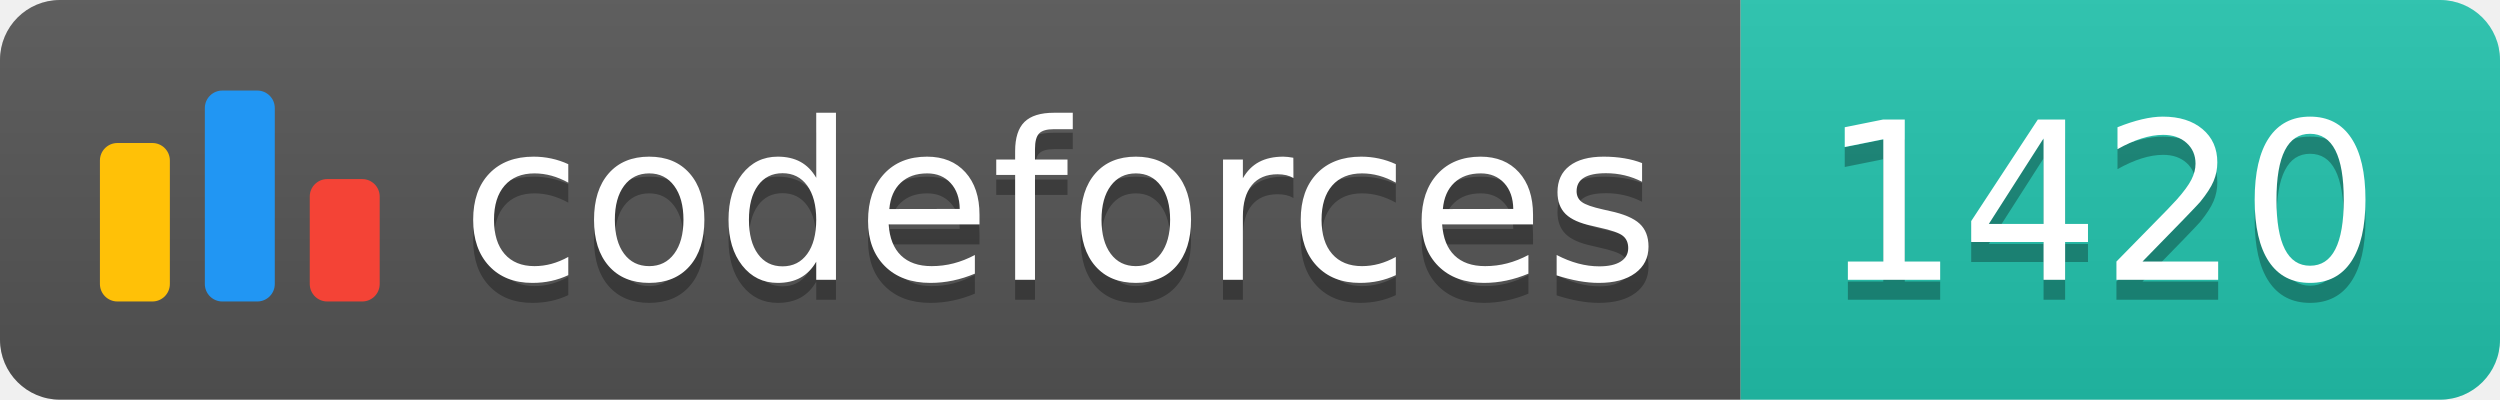
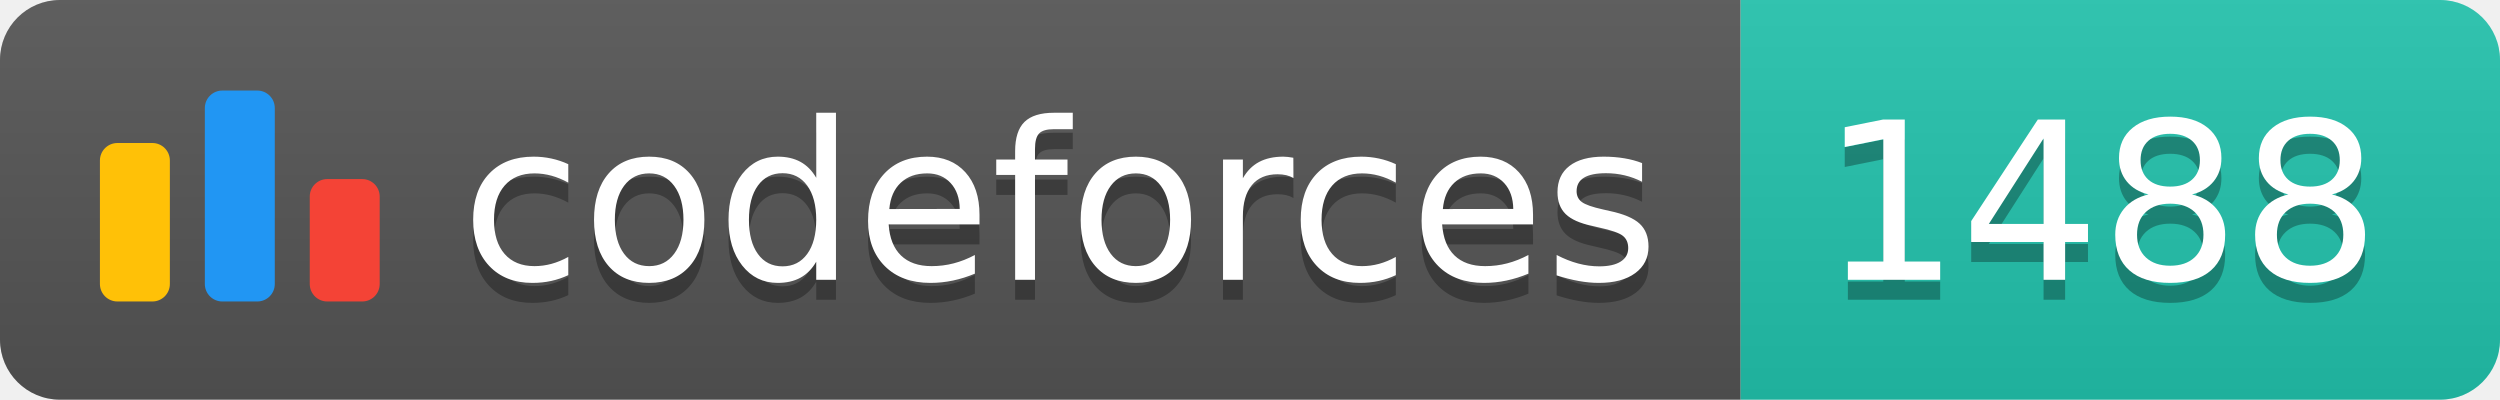
<svg xmlns="http://www.w3.org/2000/svg" width="125.1" height="20">
  <linearGradient id="smooth" x2="0" y2="100%">
    <stop offset="0" stop-color="#bbb" stop-opacity=".1" />
    <stop offset="1" stop-opacity=".1" />
  </linearGradient>
  <clipPath id="round">
    <rect width="125.1" height="20" rx="3" fill="#fff" />
  </clipPath>
  <g clip-path="url(#round)">
    <rect width="87.1" height="20" fill="#555" />
    <rect x="87.1" width="38.0" height="20" fill="#22C4AE" />
    <rect width="125.1" height="20" fill="url(#smooth)" />
  </g>
  <g fill="#fff" text-anchor="middle" font-family="DejaVu Sans,Verdana,Geneva,sans-serif" font-size="110">
    <svg x="5" y="3" class="logo" width="14" height="14" viewBox="0 0 32 25" fill="none">
      <rect y="6" width="8" height="18.125" rx="2" fill="#FFC107" />
      <rect x="24" y="10.125" width="8" height="14" rx="2" fill="#F44336" />
      <rect x="12" width="8" height="24.125" rx="2" fill="#2196F3" />
    </svg>
    <text x="530.5" y="150" fill="#010101" fill-opacity=".3" transform="scale(0.1)" textLength="601.0" lengthAdjust="spacing">codeforces
        </text>
    <text x="530.5" y="140" transform="scale(0.1)" textLength="601.0" lengthAdjust="spacing">codeforces</text>
-     <text x="1051.0" y="150" fill="#010101" fill-opacity=".3" transform="scale(0.1)" textLength="280.0" lengthAdjust="spacing">1420
+     <text x="1051.0" y="150" fill="#010101" fill-opacity=".3" transform="scale(0.1)" textLength="280.0" lengthAdjust="spacing">1488
        </text>
-     <text x="1051.0" y="140" transform="scale(0.1)" textLength="280.0" lengthAdjust="spacing">1420</text>
+     <text x="1051.0" y="140" transform="scale(0.1)" textLength="280.0" lengthAdjust="spacing">1488</text>
  </g>
</svg>
